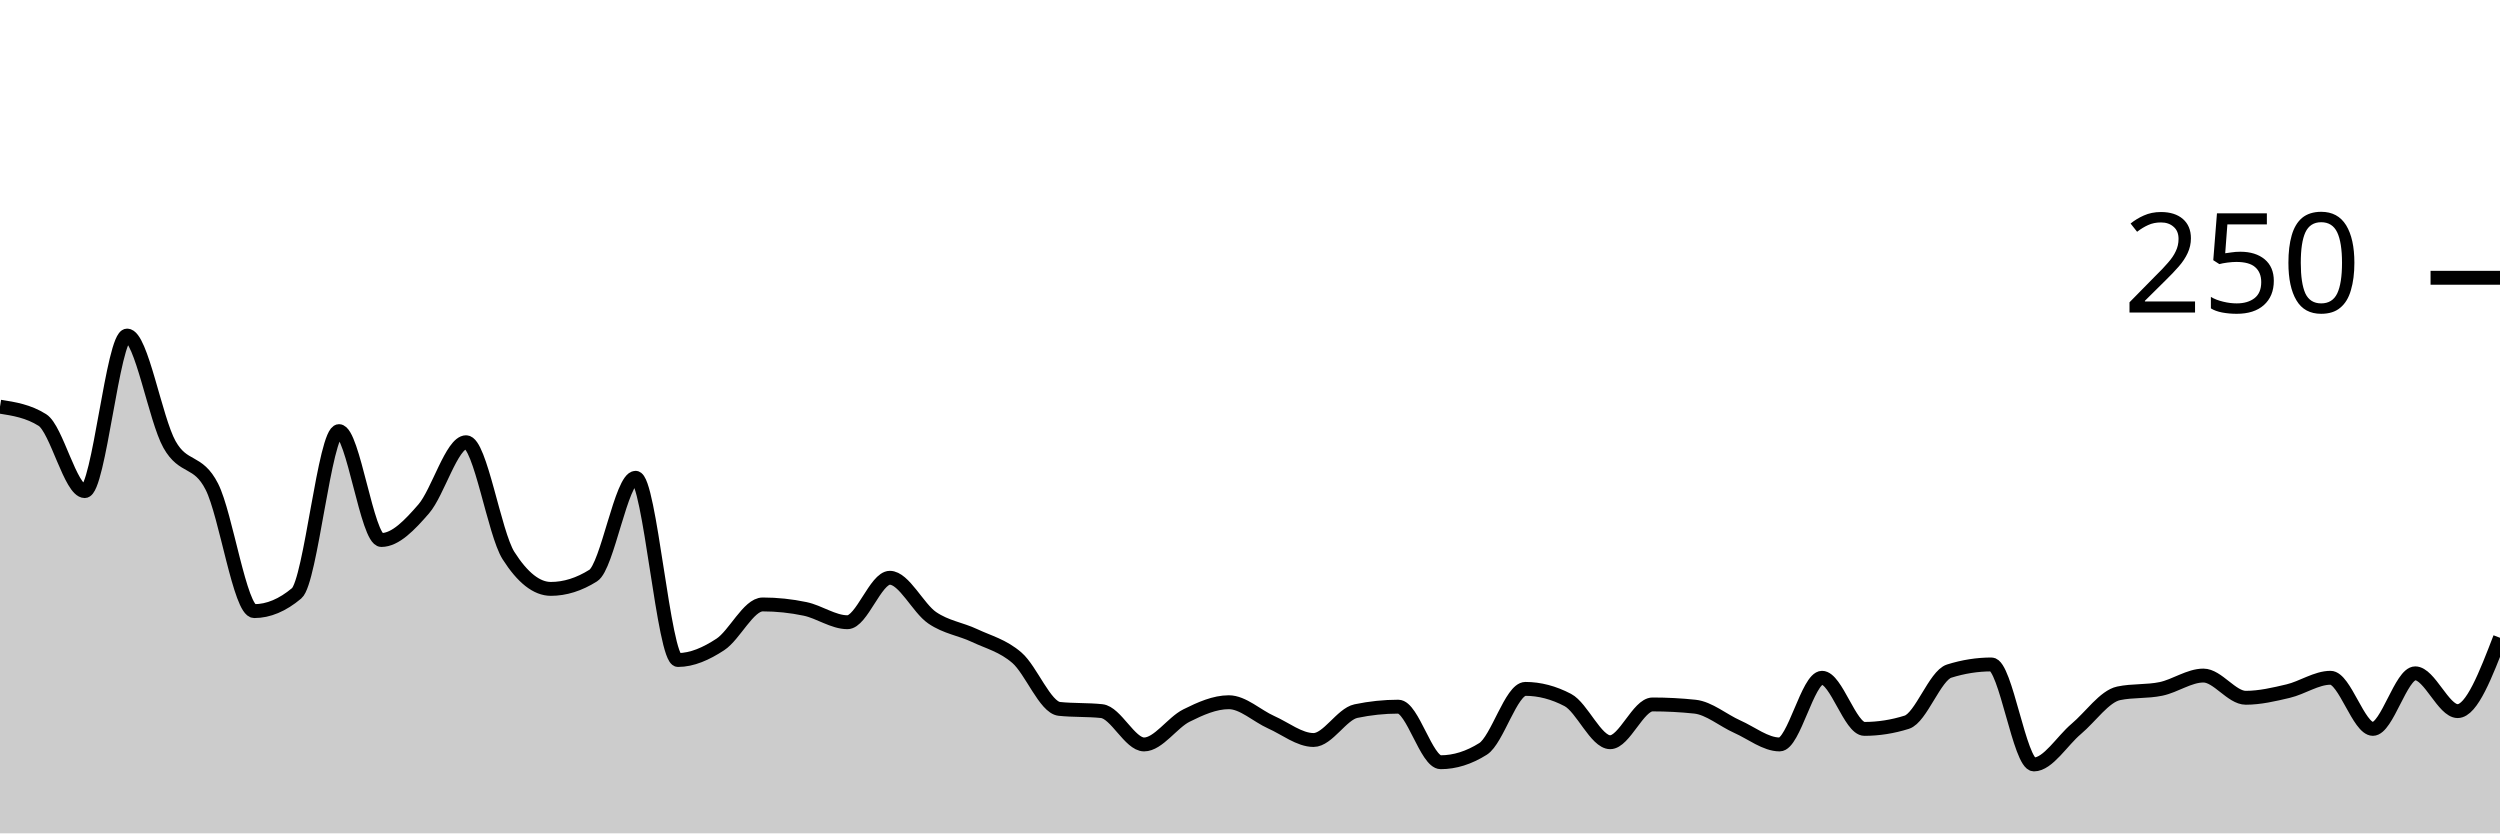
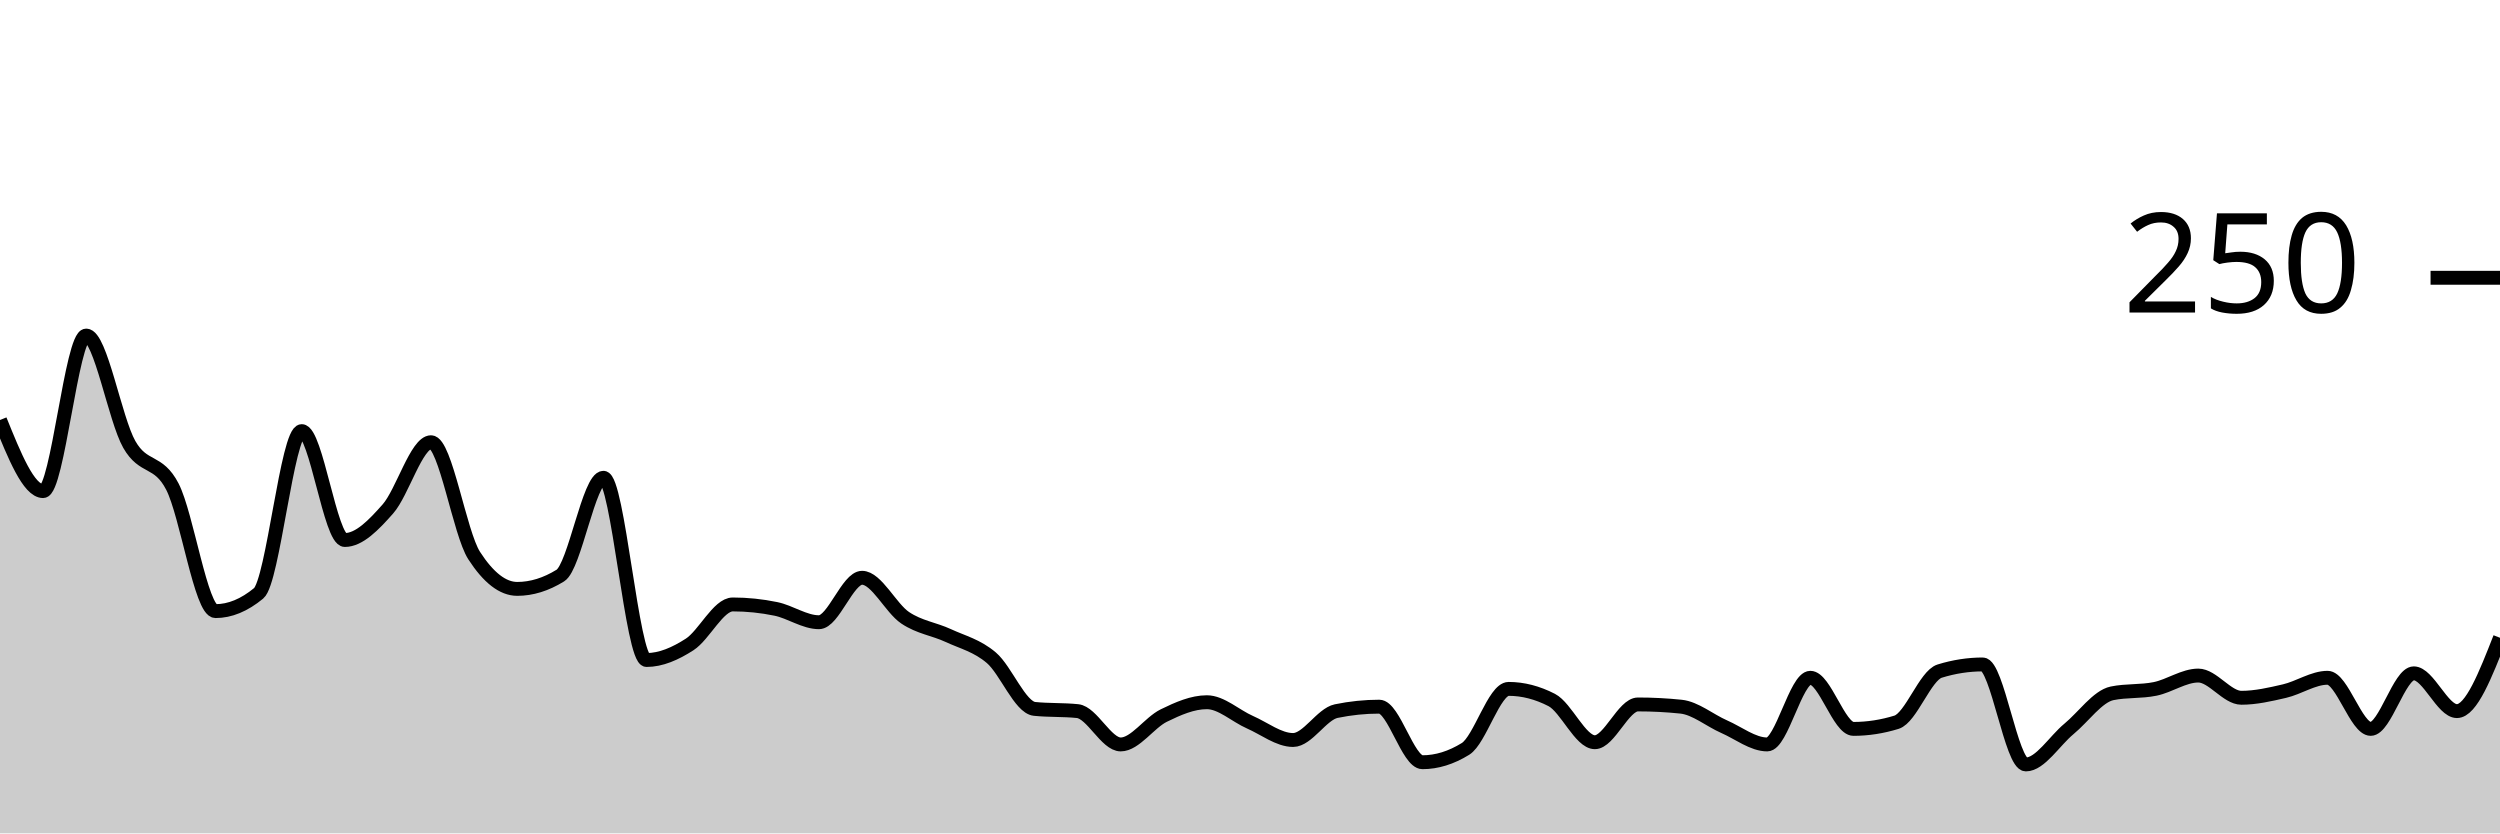
<svg xmlns="http://www.w3.org/2000/svg" viewBox="0 0 180 60">
  <g transform="translate(0,20)">
-     <path class="area" fill="rgba(0, 0, 0, 0.2)" d="M0,9.28C1.017,9.44,2.034,9.6,3.051,10.24C4.068,10.88,5.085,15.36,6.102,15.36C7.119,15.36,8.136,4.16,9.153,4.16C10.169,4.16,11.186,10.187,12.203,12C13.22,13.813,14.237,13.04,15.254,15.04C16.271,17.04,17.288,24,18.305,24C19.322,24,20.339,23.573,21.356,22.72C22.373,21.867,23.39,11.04,24.407,11.04C25.424,11.04,26.441,18.88,27.458,18.88C28.475,18.88,29.492,17.813,30.508,16.64C31.525,15.467,32.542,11.84,33.559,11.84C34.576,11.84,35.593,18.4,36.61,20C37.627,21.6,38.644,22.4,39.661,22.4C40.678,22.4,41.695,22.08,42.712,21.44C43.729,20.8,44.746,14.4,45.763,14.4C46.78,14.4,47.797,27.52,48.814,27.52C49.831,27.52,50.847,27.067,51.864,26.4C52.881,25.733,53.898,23.52,54.915,23.52C55.932,23.52,56.949,23.627,57.966,23.84C58.983,24.053,60,24.8,61.017,24.8C62.034,24.8,63.051,21.6,64.068,21.6C65.085,21.6,66.102,23.787,67.119,24.48C68.136,25.173,69.153,25.28,70.169,25.76C71.186,26.24,72.203,26.48,73.22,27.36C74.237,28.24,75.254,30.933,76.271,31.04C77.288,31.147,78.305,31.093,79.322,31.2C80.339,31.307,81.356,33.6,82.373,33.6C83.39,33.6,84.407,32.027,85.424,31.52C86.441,31.013,87.458,30.56,88.475,30.56C89.492,30.56,90.508,31.547,91.525,32C92.542,32.453,93.559,33.28,94.576,33.28C95.593,33.28,96.61,31.413,97.627,31.2C98.644,30.987,99.661,30.88,100.678,30.88C101.695,30.88,102.712,34.88,103.729,34.88C104.746,34.88,105.763,34.56,106.78,33.92C107.797,33.28,108.814,29.6,109.831,29.6C110.847,29.6,111.864,29.867,112.881,30.4C113.898,30.933,114.915,33.44,115.932,33.44C116.949,33.44,117.966,30.72,118.983,30.72C120,30.72,121.017,30.773,122.034,30.88C123.051,30.987,124.068,31.867,125.085,32.32C126.102,32.773,127.119,33.6,128.136,33.6C129.153,33.6,130.169,28.8,131.186,28.8C132.203,28.8,133.22,32.48,134.237,32.48C135.254,32.48,136.271,32.32,137.288,32C138.305,31.68,139.322,28.64,140.339,28.32C141.356,28,142.373,27.84,143.39,27.84C144.407,27.84,145.424,35.04,146.441,35.04C147.458,35.04,148.475,33.333,149.492,32.48C150.508,31.627,151.525,30.133,152.542,29.92C153.559,29.707,154.576,29.813,155.593,29.6C156.61,29.387,157.627,28.64,158.644,28.64C159.661,28.64,160.678,30.24,161.695,30.24C162.712,30.24,163.729,30,164.746,29.76C165.763,29.52,166.78,28.8,167.797,28.8C168.814,28.8,169.831,32.48,170.847,32.48C171.864,32.48,172.881,28.48,173.898,28.48C174.915,28.48,175.932,31.2,176.949,31.2C177.966,31.2,178.983,28.56,180,25.92L180,40C178.983,40,177.966,40,176.949,40C175.932,40,174.915,40,173.898,40C172.881,40,171.864,40,170.847,40C169.831,40,168.814,40,167.797,40C166.78,40,165.763,40,164.746,40C163.729,40,162.712,40,161.695,40C160.678,40,159.661,40,158.644,40C157.627,40,156.61,40,155.593,40C154.576,40,153.559,40,152.542,40C151.525,40,150.508,40,149.492,40C148.475,40,147.458,40,146.441,40C145.424,40,144.407,40,143.39,40C142.373,40,141.356,40,140.339,40C139.322,40,138.305,40,137.288,40C136.271,40,135.254,40,134.237,40C133.22,40,132.203,40,131.186,40C130.169,40,129.153,40,128.136,40C127.119,40,126.102,40,125.085,40C124.068,40,123.051,40,122.034,40C121.017,40,120,40,118.983,40C117.966,40,116.949,40,115.932,40C114.915,40,113.898,40,112.881,40C111.864,40,110.847,40,109.831,40C108.814,40,107.797,40,106.78,40C105.763,40,104.746,40,103.729,40C102.712,40,101.695,40,100.678,40C99.661,40,98.644,40,97.627,40C96.61,40,95.593,40,94.576,40C93.559,40,92.542,40,91.525,40C90.508,40,89.492,40,88.475,40C87.458,40,86.441,40,85.424,40C84.407,40,83.39,40,82.373,40C81.356,40,80.339,40,79.322,40C78.305,40,77.288,40,76.271,40C75.254,40,74.237,40,73.22,40C72.203,40,71.186,40,70.169,40C69.153,40,68.136,40,67.119,40C66.102,40,65.085,40,64.068,40C63.051,40,62.034,40,61.017,40C60,40,58.983,40,57.966,40C56.949,40,55.932,40,54.915,40C53.898,40,52.881,40,51.864,40C50.847,40,49.831,40,48.814,40C47.797,40,46.78,40,45.763,40C44.746,40,43.729,40,42.712,40C41.695,40,40.678,40,39.661,40C38.644,40,37.627,40,36.61,40C35.593,40,34.576,40,33.559,40C32.542,40,31.525,40,30.508,40C29.492,40,28.475,40,27.458,40C26.441,40,25.424,40,24.407,40C23.39,40,22.373,40,21.356,40C20.339,40,19.322,40,18.305,40C17.288,40,16.271,40,15.254,40C14.237,40,13.22,40,12.203,40C11.186,40,10.169,40,9.153,40C8.136,40,7.119,40,6.102,40C5.085,40,4.068,40,3.051,40C2.034,40,1.017,40,0,40Z" />
-     <path class="line" stroke="black" fill="none" d="M0,9.28C1.017,9.44,2.034,9.6,3.051,10.24C4.068,10.88,5.085,15.36,6.102,15.36C7.119,15.36,8.136,4.16,9.153,4.16C10.169,4.16,11.186,10.187,12.203,12C13.22,13.813,14.237,13.04,15.254,15.04C16.271,17.04,17.288,24,18.305,24C19.322,24,20.339,23.573,21.356,22.72C22.373,21.867,23.39,11.04,24.407,11.04C25.424,11.04,26.441,18.88,27.458,18.88C28.475,18.88,29.492,17.813,30.508,16.64C31.525,15.467,32.542,11.84,33.559,11.84C34.576,11.84,35.593,18.4,36.61,20C37.627,21.6,38.644,22.4,39.661,22.4C40.678,22.4,41.695,22.08,42.712,21.44C43.729,20.8,44.746,14.4,45.763,14.4C46.78,14.4,47.797,27.52,48.814,27.52C49.831,27.52,50.847,27.067,51.864,26.4C52.881,25.733,53.898,23.52,54.915,23.52C55.932,23.52,56.949,23.627,57.966,23.84C58.983,24.053,60,24.8,61.017,24.8C62.034,24.8,63.051,21.6,64.068,21.6C65.085,21.6,66.102,23.787,67.119,24.48C68.136,25.173,69.153,25.28,70.169,25.76C71.186,26.24,72.203,26.48,73.22,27.36C74.237,28.24,75.254,30.933,76.271,31.04C77.288,31.147,78.305,31.093,79.322,31.2C80.339,31.307,81.356,33.6,82.373,33.6C83.39,33.6,84.407,32.027,85.424,31.52C86.441,31.013,87.458,30.56,88.475,30.56C89.492,30.56,90.508,31.547,91.525,32C92.542,32.453,93.559,33.28,94.576,33.28C95.593,33.28,96.61,31.413,97.627,31.2C98.644,30.987,99.661,30.88,100.678,30.88C101.695,30.88,102.712,34.88,103.729,34.88C104.746,34.88,105.763,34.56,106.78,33.92C107.797,33.28,108.814,29.6,109.831,29.6C110.847,29.6,111.864,29.867,112.881,30.4C113.898,30.933,114.915,33.44,115.932,33.44C116.949,33.44,117.966,30.72,118.983,30.72C120,30.72,121.017,30.773,122.034,30.88C123.051,30.987,124.068,31.867,125.085,32.32C126.102,32.773,127.119,33.6,128.136,33.6C129.153,33.6,130.169,28.8,131.186,28.8C132.203,28.8,133.22,32.48,134.237,32.48C135.254,32.48,136.271,32.32,137.288,32C138.305,31.68,139.322,28.64,140.339,28.32C141.356,28,142.373,27.84,143.39,27.84C144.407,27.84,145.424,35.04,146.441,35.04C147.458,35.04,148.475,33.333,149.492,32.48C150.508,31.627,151.525,30.133,152.542,29.92C153.559,29.707,154.576,29.813,155.593,29.6C156.61,29.387,157.627,28.64,158.644,28.64C159.661,28.64,160.678,30.24,161.695,30.24C162.712,30.24,163.729,30,164.746,29.76C165.763,29.52,166.78,28.8,167.797,28.8C168.814,28.8,169.831,32.48,170.847,32.48C171.864,32.48,172.881,28.48,173.898,28.48C174.915,28.48,175.932,31.2,176.949,31.2C177.966,31.2,178.983,28.56,180,25.92" />
+     <path class="area" fill="rgba(0, 0, 0, 0.2)" d="M0,10.24C1.034,12.8,2.069,15.36,3.103,15.36C4.138,15.36,5.172,4.16,6.207,4.16C7.241,4.16,8.276,10.187,9.31,12C10.345,13.813,11.379,13.04,12.414,15.04C13.448,17.04,14.483,24,15.517,24C16.552,24,17.586,23.573,18.621,22.72C19.655,21.867,20.69,11.04,21.724,11.04C22.759,11.04,23.793,18.88,24.828,18.88C25.862,18.88,26.897,17.813,27.931,16.64C28.966,15.467,30,11.84,31.034,11.84C32.069,11.84,33.103,18.4,34.138,20C35.172,21.6,36.207,22.4,37.241,22.4C38.276,22.4,39.31,22.08,40.345,21.44C41.379,20.8,42.414,14.4,43.448,14.4C44.483,14.4,45.517,27.52,46.552,27.52C47.586,27.52,48.621,27.067,49.655,26.4C50.69,25.733,51.724,23.52,52.759,23.52C53.793,23.52,54.828,23.627,55.862,23.84C56.897,24.053,57.931,24.8,58.966,24.8C60,24.8,61.034,21.6,62.069,21.6C63.103,21.6,64.138,23.787,65.172,24.48C66.207,25.173,67.241,25.28,68.276,25.76C69.31,26.24,70.345,26.48,71.379,27.36C72.414,28.24,73.448,30.933,74.483,31.04C75.517,31.147,76.552,31.093,77.586,31.2C78.621,31.307,79.655,33.6,80.69,33.6C81.724,33.6,82.759,32.027,83.793,31.52C84.828,31.013,85.862,30.56,86.897,30.56C87.931,30.56,88.966,31.547,90,32C91.034,32.453,92.069,33.28,93.103,33.28C94.138,33.28,95.172,31.413,96.207,31.2C97.241,30.987,98.276,30.88,99.31,30.88C100.345,30.88,101.379,34.88,102.414,34.88C103.448,34.88,104.483,34.56,105.517,33.92C106.552,33.28,107.586,29.6,108.621,29.6C109.655,29.6,110.69,29.867,111.724,30.4C112.759,30.933,113.793,33.44,114.828,33.44C115.862,33.44,116.897,30.72,117.931,30.72C118.966,30.72,120,30.773,121.034,30.88C122.069,30.987,123.103,31.867,124.138,32.32C125.172,32.773,126.207,33.6,127.241,33.6C128.276,33.6,129.31,28.8,130.345,28.8C131.379,28.8,132.414,32.48,133.448,32.48C134.483,32.48,135.517,32.32,136.552,32C137.586,31.68,138.621,28.64,139.655,28.32C140.69,28,141.724,27.84,142.759,27.84C143.793,27.84,144.828,35.04,145.862,35.04C146.897,35.04,147.931,33.333,148.966,32.48C150,31.627,151.034,30.133,152.069,29.92C153.103,29.707,154.138,29.813,155.172,29.6C156.207,29.387,157.241,28.64,158.276,28.64C159.31,28.64,160.345,30.24,161.379,30.24C162.414,30.24,163.448,30,164.483,29.76C165.517,29.52,166.552,28.8,167.586,28.8C168.621,28.8,169.655,32.48,170.69,32.48C171.724,32.48,172.759,28.48,173.793,28.48C174.828,28.48,175.862,31.2,176.897,31.2C177.931,31.2,178.966,28.56,180,25.92L180,40C178.966,40,177.931,40,176.897,40C175.862,40,174.828,40,173.793,40C172.759,40,171.724,40,170.69,40C169.655,40,168.621,40,167.586,40C166.552,40,165.517,40,164.483,40C163.448,40,162.414,40,161.379,40C160.345,40,159.31,40,158.276,40C157.241,40,156.207,40,155.172,40C154.138,40,153.103,40,152.069,40C151.034,40,150,40,148.966,40C147.931,40,146.897,40,145.862,40C144.828,40,143.793,40,142.759,40C141.724,40,140.69,40,139.655,40C138.621,40,137.586,40,136.552,40C135.517,40,134.483,40,133.448,40C132.414,40,131.379,40,130.345,40C129.31,40,128.276,40,127.241,40C126.207,40,125.172,40,124.138,40C123.103,40,122.069,40,121.034,40C120,40,118.966,40,117.931,40C116.897,40,115.862,40,114.828,40C113.793,40,112.759,40,111.724,40C110.69,40,109.655,40,108.621,40C107.586,40,106.552,40,105.517,40C104.483,40,103.448,40,102.414,40C101.379,40,100.345,40,99.31,40C98.276,40,97.241,40,96.207,40C95.172,40,94.138,40,93.103,40C92.069,40,91.034,40,90,40C88.966,40,87.931,40,86.897,40C85.862,40,84.828,40,83.793,40C82.759,40,81.724,40,80.69,40C79.655,40,78.621,40,77.586,40C76.552,40,75.517,40,74.483,40C73.448,40,72.414,40,71.379,40C70.345,40,69.31,40,68.276,40C67.241,40,66.207,40,65.172,40C64.138,40,63.103,40,62.069,40C61.034,40,60,40,58.966,40C57.931,40,56.897,40,55.862,40C54.828,40,53.793,40,52.759,40C51.724,40,50.69,40,49.655,40C48.621,40,47.586,40,46.552,40C45.517,40,44.483,40,43.448,40C42.414,40,41.379,40,40.345,40C39.31,40,38.276,40,37.241,40C36.207,40,35.172,40,34.138,40C33.103,40,32.069,40,31.034,40C30,40,28.966,40,27.931,40C26.897,40,25.862,40,24.828,40C23.793,40,22.759,40,21.724,40C20.69,40,19.655,40,18.621,40C17.586,40,16.552,40,15.517,40C14.483,40,13.448,40,12.414,40C11.379,40,10.345,40,9.31,40C8.276,40,7.241,40,6.207,40C5.172,40,4.138,40,3.103,40C2.069,40,1.034,40,0,40Z" />
+     <path class="line" stroke="black" fill="none" d="M0,10.24C1.034,12.8,2.069,15.36,3.103,15.36C4.138,15.36,5.172,4.16,6.207,4.16C7.241,4.16,8.276,10.187,9.31,12C10.345,13.813,11.379,13.04,12.414,15.04C13.448,17.04,14.483,24,15.517,24C16.552,24,17.586,23.573,18.621,22.72C19.655,21.867,20.69,11.04,21.724,11.04C22.759,11.04,23.793,18.88,24.828,18.88C25.862,18.88,26.897,17.813,27.931,16.64C28.966,15.467,30,11.84,31.034,11.84C32.069,11.84,33.103,18.4,34.138,20C35.172,21.6,36.207,22.4,37.241,22.4C38.276,22.4,39.31,22.08,40.345,21.44C41.379,20.8,42.414,14.4,43.448,14.4C44.483,14.4,45.517,27.52,46.552,27.52C47.586,27.52,48.621,27.067,49.655,26.4C50.69,25.733,51.724,23.52,52.759,23.52C53.793,23.52,54.828,23.627,55.862,23.84C56.897,24.053,57.931,24.8,58.966,24.8C60,24.8,61.034,21.6,62.069,21.6C63.103,21.6,64.138,23.787,65.172,24.48C66.207,25.173,67.241,25.28,68.276,25.76C69.31,26.24,70.345,26.48,71.379,27.36C72.414,28.24,73.448,30.933,74.483,31.04C75.517,31.147,76.552,31.093,77.586,31.2C78.621,31.307,79.655,33.6,80.69,33.6C81.724,33.6,82.759,32.027,83.793,31.52C84.828,31.013,85.862,30.56,86.897,30.56C87.931,30.56,88.966,31.547,90,32C91.034,32.453,92.069,33.28,93.103,33.28C94.138,33.28,95.172,31.413,96.207,31.2C97.241,30.987,98.276,30.88,99.31,30.88C100.345,30.88,101.379,34.88,102.414,34.88C103.448,34.88,104.483,34.56,105.517,33.92C106.552,33.28,107.586,29.6,108.621,29.6C109.655,29.6,110.69,29.867,111.724,30.4C112.759,30.933,113.793,33.44,114.828,33.44C115.862,33.44,116.897,30.72,117.931,30.72C118.966,30.72,120,30.773,121.034,30.88C122.069,30.987,123.103,31.867,124.138,32.32C125.172,32.773,126.207,33.6,127.241,33.6C128.276,33.6,129.31,28.8,130.345,28.8C131.379,28.8,132.414,32.48,133.448,32.48C134.483,32.48,135.517,32.32,136.552,32C137.586,31.68,138.621,28.64,139.655,28.32C140.69,28,141.724,27.84,142.759,27.84C143.793,27.84,144.828,35.04,145.862,35.04C146.897,35.04,147.931,33.333,148.966,32.48C150,31.627,151.034,30.133,152.069,29.92C153.103,29.707,154.138,29.813,155.172,29.6C156.207,29.387,157.241,28.64,158.276,28.64C159.31,28.64,160.345,30.24,161.379,30.24C162.414,30.24,163.448,30,164.483,29.76C165.517,29.52,166.552,28.8,167.586,28.8C168.621,28.8,169.655,32.48,170.69,32.48C171.724,32.48,172.759,28.48,173.793,28.48C174.828,28.48,175.862,31.2,176.897,31.2C177.931,31.2,178.966,28.56,180,25.92" />
    <path class="axis-ceiling" stroke-width="1" stroke="black" fill="none" d="M175,0L180,0" />
    <text class="axis-ceiling-label" font-family="sans-serif" text-anchor="end" font-size="10px" x="170" y="2.5">250</text>
  </g>
</svg>
